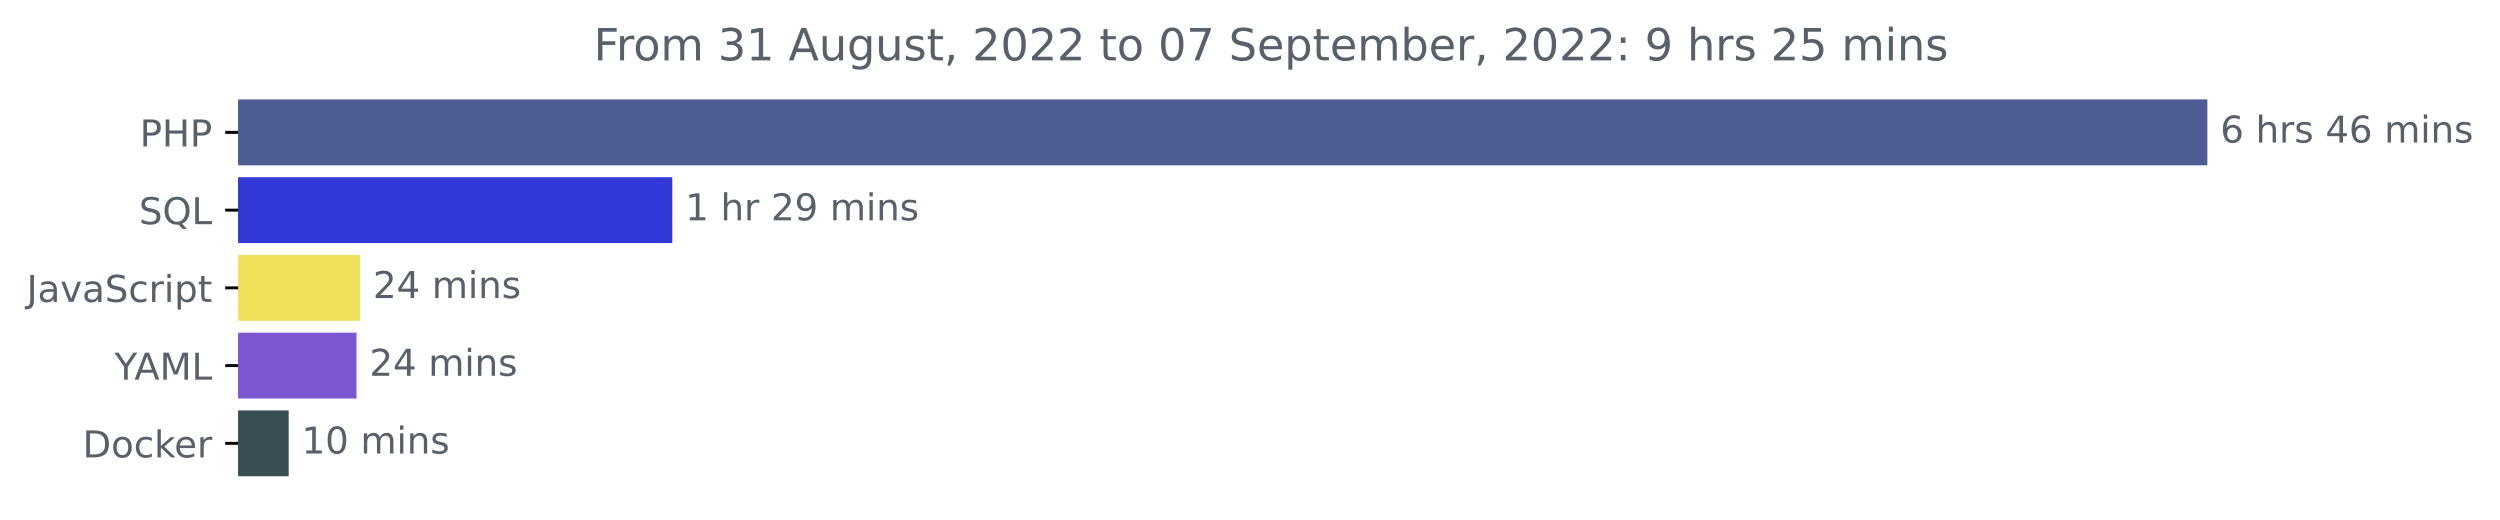
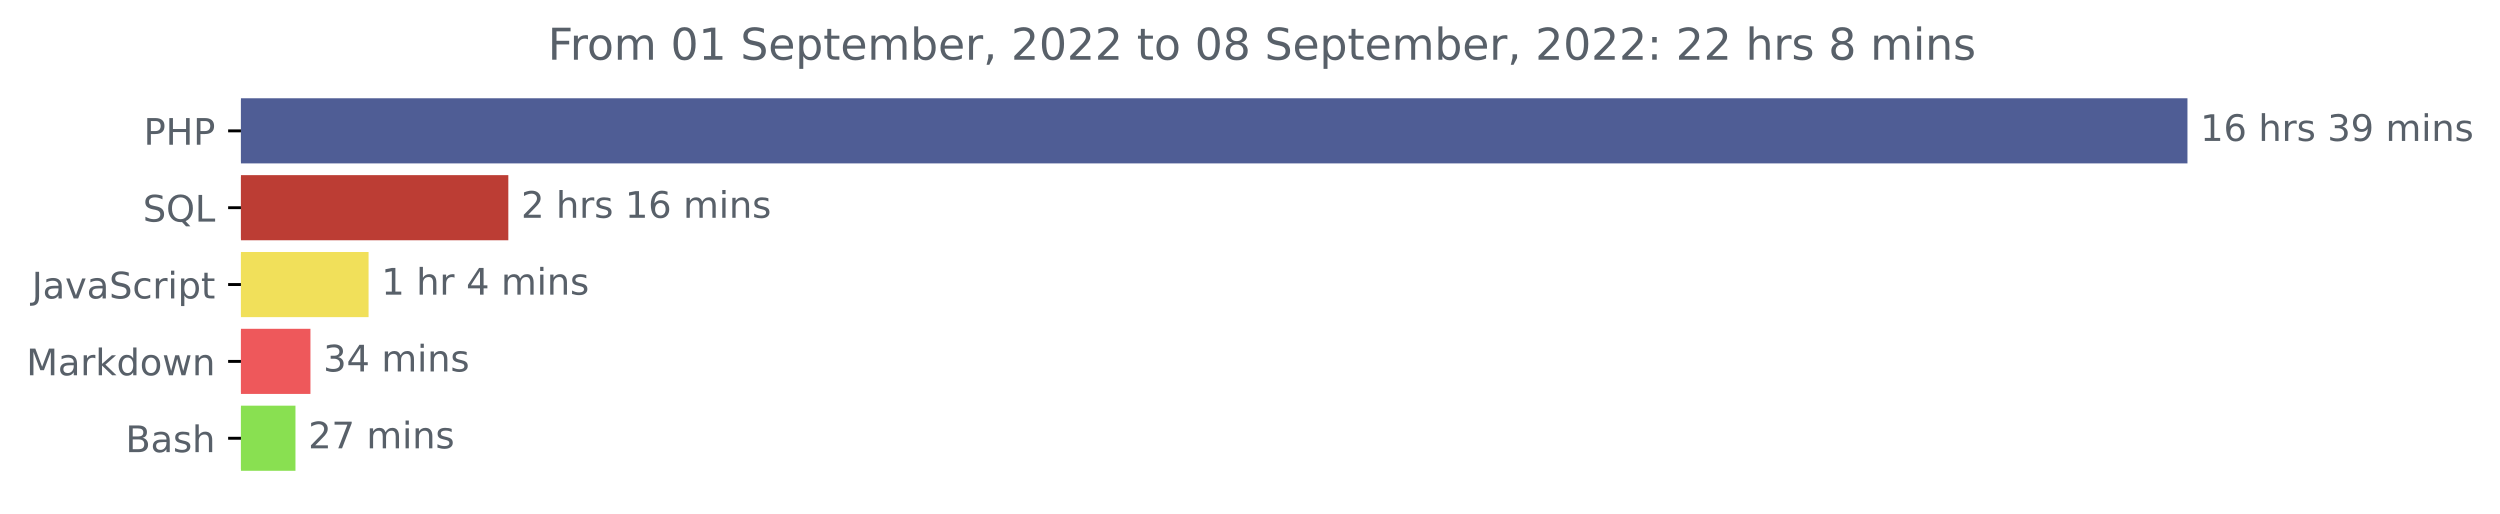
- <svg xmlns="http://www.w3.org/2000/svg" xmlns:xlink="http://www.w3.org/1999/xlink" width="675.304pt" height="140.398pt" viewBox="0 0 675.304 140.398" version="1.1">
+ <svg xmlns="http://www.w3.org/2000/svg" xmlns:xlink="http://www.w3.org/1999/xlink" width="683.177pt" height="140.398pt" viewBox="0 0 683.177 140.398" version="1.1">
  <defs>
    <style type="text/css">*{stroke-linejoin: round; stroke-linecap: butt}</style>
  </defs>
  <g id="figure_1">
    <g id="patch_1">
-       <path d="M -0 140.398  L 675.304 140.398  L 675.304 0  L -0 0  L -0 140.398  z " style="fill: none" />
+       <path d="M 0 140.398  L 683.177 140.398  L 683.177 0  L 0 0  L 0 140.398  z " style="fill: none" />
    </g>
    <g id="axes_1">
      <g id="patch_2">
-         <path d="M 64.33 27.358  L 595.758 27.358  L 595.758 44.158  L 64.33 44.158  z " clip-path="url(#p37e271b3c6)" style="fill: #4f5d95; stroke: #4f5d95; stroke-linejoin: miter" />
+         <path d="M 65.841 27.358  L 597.269 27.358  L 597.269 44.158  L 65.841 44.158  z " clip-path="url(#p0e46be6783)" style="fill: #4f5d95; stroke: #4f5d95; stroke-linejoin: miter" />
      </g>
      <g id="patch_3">
-         <path d="M 64.33 48.358  L 181.104 48.358  L 181.104 65.158  L 64.33 65.158  z " clip-path="url(#p37e271b3c6)" style="fill: #3339d6; stroke: #3339d6; stroke-linejoin: miter" />
+         <path d="M 65.841 48.358  L 138.411 48.358  L 138.411 65.158  L 65.841 65.158  z " clip-path="url(#p0e46be6783)" style="fill: #bc3d34; stroke: #bc3d34; stroke-linejoin: miter" />
      </g>
      <g id="patch_4">
-         <path d="M 64.33 69.358  L 96.755 69.358  L 96.755 86.158  L 64.33 86.158  z " clip-path="url(#p37e271b3c6)" style="fill: #f1e05a; stroke: #f1e05a; stroke-linejoin: miter" />
+         <path d="M 65.841 69.358  L 100.22 69.358  L 100.22 86.158  L 65.841 86.158  z " clip-path="url(#p0e46be6783)" style="fill: #f1e05a; stroke: #f1e05a; stroke-linejoin: miter" />
      </g>
      <g id="patch_5">
-         <path d="M 64.33 90.358  L 95.794 90.358  L 95.794 107.158  L 64.33 107.158  z " clip-path="url(#p37e271b3c6)" style="fill: #7b57d1; stroke: #7b57d1; stroke-linejoin: miter" />
+         <path d="M 65.841 90.358  L 84.336 90.358  L 84.336 107.158  L 65.841 107.158  z " clip-path="url(#p0e46be6783)" style="fill: #ee585b; stroke: #ee585b; stroke-linejoin: miter" />
      </g>
      <g id="patch_6">
-         <path d="M 64.33 111.358  L 77.477 111.358  L 77.477 128.158  L 64.33 128.158  z " clip-path="url(#p37e271b3c6)" style="fill: #384d54; stroke: #384d54; stroke-linejoin: miter" />
+         <path d="M 65.841 111.358  L 80.242 111.358  L 80.242 128.158  L 65.841 128.158  z " clip-path="url(#p0e46be6783)" style="fill: #89e051; stroke: #89e051; stroke-linejoin: miter" />
      </g>
      <g id="matplotlib.axis_1" />
      <g id="matplotlib.axis_2">
        <g id="ytick_1">
          <g id="line2d_1">
            <defs>
-               <path id="me14d3cc938" d="M 0 0  L -3.5 0  " style="stroke: #000000; stroke-width: 0.8" />
+               <path id="md4ab78aa0f" d="M 0 0  L -3.5 0  " style="stroke: #000000; stroke-width: 0.8" />
            </defs>
            <g>
-               <use xlink:href="#me14d3cc938" x="64.33" y="35.758" style="stroke: #000000; stroke-width: 0.8" />
+               <use xlink:href="#md4ab78aa0f" x="65.841" y="35.758" style="stroke: #000000; stroke-width: 0.8" />
            </g>
          </g>
          <g id="text_1">
-             <g style="fill: #586069" transform="translate(37.75 39.55734)scale(0.1 -0.1)">
+             <g style="fill: #586069" transform="translate(39.26094 39.55734)scale(0.1 -0.1)">
              <defs>
                <path id="DejaVuSans-50" d="M 1259 4147  L 1259 2394  L 2053 2394  Q 2494 2394 2734 2622  Q 2975 2850 2975 3272  Q 2975 3691 2734 3919  Q 2494 4147 2053 4147  L 1259 4147  z M 628 4666  L 2053 4666  Q 2838 4666 3239 4311  Q 3641 3956 3641 3272  Q 3641 2581 3239 2228  Q 2838 1875 2053 1875  L 1259 1875  L 1259 0  L 628 0  L 628 4666  z " transform="scale(0.015625)" />
                <path id="DejaVuSans-48" d="M 628 4666  L 1259 4666  L 1259 2753  L 3553 2753  L 3553 4666  L 4184 4666  L 4184 0  L 3553 0  L 3553 2222  L 1259 2222  L 1259 0  L 628 0  L 628 4666  z " transform="scale(0.015625)" />
              </defs>
              <use xlink:href="#DejaVuSans-50" />
              <use xlink:href="#DejaVuSans-48" x="60.303" />
              <use xlink:href="#DejaVuSans-50" x="135.498" />
            </g>
          </g>
        </g>
        <g id="ytick_2">
          <g id="line2d_2">
            <g>
-               <use xlink:href="#me14d3cc938" x="64.33" y="56.758" style="stroke: #000000; stroke-width: 0.8" />
+               <use xlink:href="#md4ab78aa0f" x="65.841" y="56.758" style="stroke: #000000; stroke-width: 0.8" />
            </g>
          </g>
          <g id="text_2">
-             <g style="fill: #586069" transform="translate(37.5375 60.55734)scale(0.1 -0.1)">
+             <g style="fill: #586069" transform="translate(39.04844 60.55734)scale(0.1 -0.1)">
              <defs>
                <path id="DejaVuSans-53" d="M 3425 4513  L 3425 3897  Q 3066 4069 2747 4153  Q 2428 4238 2131 4238  Q 1616 4238 1336 4038  Q 1056 3838 1056 3469  Q 1056 3159 1242 3001  Q 1428 2844 1947 2747  L 2328 2669  Q 3034 2534 3370 2195  Q 3706 1856 3706 1288  Q 3706 609 3251 259  Q 2797 -91 1919 -91  Q 1588 -91 1214 -16  Q 841 59 441 206  L 441 856  Q 825 641 1194 531  Q 1563 422 1919 422  Q 2459 422 2753 634  Q 3047 847 3047 1241  Q 3047 1584 2836 1778  Q 2625 1972 2144 2069  L 1759 2144  Q 1053 2284 737 2584  Q 422 2884 422 3419  Q 422 4038 858 4394  Q 1294 4750 2059 4750  Q 2388 4750 2728 4690  Q 3069 4631 3425 4513  z " transform="scale(0.015625)" />
                <path id="DejaVuSans-51" d="M 2522 4238  Q 1834 4238 1429 3725  Q 1025 3213 1025 2328  Q 1025 1447 1429 934  Q 1834 422 2522 422  Q 3209 422 3611 934  Q 4013 1447 4013 2328  Q 4013 3213 3611 3725  Q 3209 4238 2522 4238  z M 3406 84  L 4238 -825  L 3475 -825  L 2784 -78  Q 2681 -84 2626 -87  Q 2572 -91 2522 -91  Q 1538 -91 948 567  Q 359 1225 359 2328  Q 359 3434 948 4092  Q 1538 4750 2522 4750  Q 3503 4750 4090 4092  Q 4678 3434 4678 2328  Q 4678 1516 4351 937  Q 4025 359 3406 84  z " transform="scale(0.015625)" />
                <path id="DejaVuSans-4c" d="M 628 4666  L 1259 4666  L 1259 531  L 3531 531  L 3531 0  L 628 0  L 628 4666  z " transform="scale(0.015625)" />
              </defs>
              <use xlink:href="#DejaVuSans-53" />
              <use xlink:href="#DejaVuSans-51" x="63.477" />
              <use xlink:href="#DejaVuSans-4c" x="142.188" />
            </g>
          </g>
        </g>
        <g id="ytick_3">
          <g id="line2d_3">
            <g>
-               <use xlink:href="#me14d3cc938" x="64.33" y="77.758" style="stroke: #000000; stroke-width: 0.8" />
+               <use xlink:href="#md4ab78aa0f" x="65.841" y="77.758" style="stroke: #000000; stroke-width: 0.8" />
            </g>
          </g>
          <g id="text_3">
-             <g style="fill: #586069" transform="translate(7.2 81.55734)scale(0.1 -0.1)">
+             <g style="fill: #586069" transform="translate(8.710938 81.55734)scale(0.1 -0.1)">
              <defs>
                <path id="DejaVuSans-4a" d="M 628 4666  L 1259 4666  L 1259 325  Q 1259 -519 939 -900  Q 619 -1281 -91 -1281  L -331 -1281  L -331 -750  L -134 -750  Q 284 -750 456 -515  Q 628 -281 628 325  L 628 4666  z " transform="scale(0.015625)" />
                <path id="DejaVuSans-61" d="M 2194 1759  Q 1497 1759 1228 1600  Q 959 1441 959 1056  Q 959 750 1161 570  Q 1363 391 1709 391  Q 2188 391 2477 730  Q 2766 1069 2766 1631  L 2766 1759  L 2194 1759  z M 3341 1997  L 3341 0  L 2766 0  L 2766 531  Q 2569 213 2275 61  Q 1981 -91 1556 -91  Q 1019 -91 701 211  Q 384 513 384 1019  Q 384 1609 779 1909  Q 1175 2209 1959 2209  L 2766 2209  L 2766 2266  Q 2766 2663 2505 2880  Q 2244 3097 1772 3097  Q 1472 3097 1187 3025  Q 903 2953 641 2809  L 641 3341  Q 956 3463 1253 3523  Q 1550 3584 1831 3584  Q 2591 3584 2966 3190  Q 3341 2797 3341 1997  z " transform="scale(0.015625)" />
                <path id="DejaVuSans-76" d="M 191 3500  L 800 3500  L 1894 563  L 2988 3500  L 3597 3500  L 2284 0  L 1503 0  L 191 3500  z " transform="scale(0.015625)" />
                <path id="DejaVuSans-63" d="M 3122 3366  L 3122 2828  Q 2878 2963 2633 3030  Q 2388 3097 2138 3097  Q 1578 3097 1268 2742  Q 959 2388 959 1747  Q 959 1106 1268 751  Q 1578 397 2138 397  Q 2388 397 2633 464  Q 2878 531 3122 666  L 3122 134  Q 2881 22 2623 -34  Q 2366 -91 2075 -91  Q 1284 -91 818 406  Q 353 903 353 1747  Q 353 2603 823 3093  Q 1294 3584 2113 3584  Q 2378 3584 2631 3529  Q 2884 3475 3122 3366  z " transform="scale(0.015625)" />
                <path id="DejaVuSans-72" d="M 2631 2963  Q 2534 3019 2420 3045  Q 2306 3072 2169 3072  Q 1681 3072 1420 2755  Q 1159 2438 1159 1844  L 1159 0  L 581 0  L 581 3500  L 1159 3500  L 1159 2956  Q 1341 3275 1631 3429  Q 1922 3584 2338 3584  Q 2397 3584 2469 3576  Q 2541 3569 2628 3553  L 2631 2963  z " transform="scale(0.015625)" />
                <path id="DejaVuSans-69" d="M 603 3500  L 1178 3500  L 1178 0  L 603 0  L 603 3500  z M 603 4863  L 1178 4863  L 1178 4134  L 603 4134  L 603 4863  z " transform="scale(0.015625)" />
                <path id="DejaVuSans-70" d="M 1159 525  L 1159 -1331  L 581 -1331  L 581 3500  L 1159 3500  L 1159 2969  Q 1341 3281 1617 3432  Q 1894 3584 2278 3584  Q 2916 3584 3314 3078  Q 3713 2572 3713 1747  Q 3713 922 3314 415  Q 2916 -91 2278 -91  Q 1894 -91 1617 61  Q 1341 213 1159 525  z M 3116 1747  Q 3116 2381 2855 2742  Q 2594 3103 2138 3103  Q 1681 3103 1420 2742  Q 1159 2381 1159 1747  Q 1159 1113 1420 752  Q 1681 391 2138 391  Q 2594 391 2855 752  Q 3116 1113 3116 1747  z " transform="scale(0.015625)" />
                <path id="DejaVuSans-74" d="M 1172 4494  L 1172 3500  L 2356 3500  L 2356 3053  L 1172 3053  L 1172 1153  Q 1172 725 1289 603  Q 1406 481 1766 481  L 2356 481  L 2356 0  L 1766 0  Q 1100 0 847 248  Q 594 497 594 1153  L 594 3053  L 172 3053  L 172 3500  L 594 3500  L 594 4494  L 1172 4494  z " transform="scale(0.015625)" />
              </defs>
              <use xlink:href="#DejaVuSans-4a" />
              <use xlink:href="#DejaVuSans-61" x="29.492" />
              <use xlink:href="#DejaVuSans-76" x="90.771" />
              <use xlink:href="#DejaVuSans-61" x="149.951" />
              <use xlink:href="#DejaVuSans-53" x="211.23" />
              <use xlink:href="#DejaVuSans-63" x="274.707" />
              <use xlink:href="#DejaVuSans-72" x="329.688" />
              <use xlink:href="#DejaVuSans-69" x="370.801" />
              <use xlink:href="#DejaVuSans-70" x="398.584" />
              <use xlink:href="#DejaVuSans-74" x="462.061" />
            </g>
          </g>
        </g>
        <g id="ytick_4">
          <g id="line2d_4">
            <g>
-               <use xlink:href="#me14d3cc938" x="64.33" y="98.758" style="stroke: #000000; stroke-width: 0.8" />
+               <use xlink:href="#md4ab78aa0f" x="65.841" y="98.758" style="stroke: #000000; stroke-width: 0.8" />
            </g>
          </g>
          <g id="text_4">
-             <g style="fill: #586069" transform="translate(30.95625 102.5573)scale(0.1 -0.1)">
-               <defs>
-                 <path id="DejaVuSans-59" d="M -13 4666  L 666 4666  L 1959 2747  L 3244 4666  L 3922 4666  L 2272 2222  L 2272 0  L 1638 0  L 1638 2222  L -13 4666  z " transform="scale(0.015625)" />
-                 <path id="DejaVuSans-41" d="M 2188 4044  L 1331 1722  L 3047 1722  L 2188 4044  z M 1831 4666  L 2547 4666  L 4325 0  L 3669 0  L 3244 1197  L 1141 1197  L 716 0  L 50 0  L 1831 4666  z " transform="scale(0.015625)" />
+             <g style="fill: #586069" transform="translate(7.2 102.5573)scale(0.1 -0.1)">
+               <defs>
                <path id="DejaVuSans-4d" d="M 628 4666  L 1569 4666  L 2759 1491  L 3956 4666  L 4897 4666  L 4897 0  L 4281 0  L 4281 4097  L 3078 897  L 2444 897  L 1241 4097  L 1241 0  L 628 0  L 628 4666  z " transform="scale(0.015625)" />
-               </defs>
-               <use xlink:href="#DejaVuSans-59" />
-               <use xlink:href="#DejaVuSans-41" x="53.334" />
-               <use xlink:href="#DejaVuSans-4d" x="121.742" />
-               <use xlink:href="#DejaVuSans-4c" x="208.021" />
+                 <path id="DejaVuSans-6b" d="M 581 4863  L 1159 4863  L 1159 1991  L 2875 3500  L 3609 3500  L 1753 1863  L 3688 0  L 2938 0  L 1159 1709  L 1159 0  L 581 0  L 581 4863  z " transform="scale(0.015625)" />
+                 <path id="DejaVuSans-64" d="M 2906 2969  L 2906 4863  L 3481 4863  L 3481 0  L 2906 0  L 2906 525  Q 2725 213 2448 61  Q 2172 -91 1784 -91  Q 1150 -91 751 415  Q 353 922 353 1747  Q 353 2572 751 3078  Q 1150 3584 1784 3584  Q 2172 3584 2448 3432  Q 2725 3281 2906 2969  z M 947 1747  Q 947 1113 1208 752  Q 1469 391 1925 391  Q 2381 391 2643 752  Q 2906 1113 2906 1747  Q 2906 2381 2643 2742  Q 2381 3103 1925 3103  Q 1469 3103 1208 2742  Q 947 2381 947 1747  z " transform="scale(0.015625)" />
+                 <path id="DejaVuSans-6f" d="M 1959 3097  Q 1497 3097 1228 2736  Q 959 2375 959 1747  Q 959 1119 1226 758  Q 1494 397 1959 397  Q 2419 397 2687 759  Q 2956 1122 2956 1747  Q 2956 2369 2687 2733  Q 2419 3097 1959 3097  z M 1959 3584  Q 2709 3584 3137 3096  Q 3566 2609 3566 1747  Q 3566 888 3137 398  Q 2709 -91 1959 -91  Q 1206 -91 779 398  Q 353 888 353 1747  Q 353 2609 779 3096  Q 1206 3584 1959 3584  z " transform="scale(0.015625)" />
+                 <path id="DejaVuSans-77" d="M 269 3500  L 844 3500  L 1563 769  L 2278 3500  L 2956 3500  L 3675 769  L 4391 3500  L 4966 3500  L 4050 0  L 3372 0  L 2619 2869  L 1863 0  L 1184 0  L 269 3500  z " transform="scale(0.015625)" />
+                 <path id="DejaVuSans-6e" d="M 3513 2113  L 3513 0  L 2938 0  L 2938 2094  Q 2938 2591 2744 2837  Q 2550 3084 2163 3084  Q 1697 3084 1428 2787  Q 1159 2491 1159 1978  L 1159 0  L 581 0  L 581 3500  L 1159 3500  L 1159 2956  Q 1366 3272 1645 3428  Q 1925 3584 2291 3584  Q 2894 3584 3203 3211  Q 3513 2838 3513 2113  z " transform="scale(0.015625)" />
+               </defs>
+               <use xlink:href="#DejaVuSans-4d" />
+               <use xlink:href="#DejaVuSans-61" x="86.279" />
+               <use xlink:href="#DejaVuSans-72" x="147.559" />
+               <use xlink:href="#DejaVuSans-6b" x="188.672" />
+               <use xlink:href="#DejaVuSans-64" x="246.582" />
+               <use xlink:href="#DejaVuSans-6f" x="310.059" />
+               <use xlink:href="#DejaVuSans-77" x="371.24" />
+               <use xlink:href="#DejaVuSans-6e" x="453.027" />
            </g>
          </g>
        </g>
        <g id="ytick_5">
          <g id="line2d_5">
            <g>
-               <use xlink:href="#me14d3cc938" x="64.33" y="119.758" style="stroke: #000000; stroke-width: 0.8" />
+               <use xlink:href="#md4ab78aa0f" x="65.841" y="119.758" style="stroke: #000000; stroke-width: 0.8" />
            </g>
          </g>
          <g id="text_5">
-             <g style="fill: #586069" transform="translate(22.32031 123.5573)scale(0.1 -0.1)">
-               <defs>
-                 <path id="DejaVuSans-44" d="M 1259 4147  L 1259 519  L 2022 519  Q 2988 519 3436 956  Q 3884 1394 3884 2338  Q 3884 3275 3436 3711  Q 2988 4147 2022 4147  L 1259 4147  z M 628 4666  L 1925 4666  Q 3281 4666 3915 4102  Q 4550 3538 4550 2338  Q 4550 1131 3912 565  Q 3275 0 1925 0  L 628 0  L 628 4666  z " transform="scale(0.015625)" />
-                 <path id="DejaVuSans-6f" d="M 1959 3097  Q 1497 3097 1228 2736  Q 959 2375 959 1747  Q 959 1119 1226 758  Q 1494 397 1959 397  Q 2419 397 2687 759  Q 2956 1122 2956 1747  Q 2956 2369 2687 2733  Q 2419 3097 1959 3097  z M 1959 3584  Q 2709 3584 3137 3096  Q 3566 2609 3566 1747  Q 3566 888 3137 398  Q 2709 -91 1959 -91  Q 1206 -91 779 398  Q 353 888 353 1747  Q 353 2609 779 3096  Q 1206 3584 1959 3584  z " transform="scale(0.015625)" />
-                 <path id="DejaVuSans-6b" d="M 581 4863  L 1159 4863  L 1159 1991  L 2875 3500  L 3609 3500  L 1753 1863  L 3688 0  L 2938 0  L 1159 1709  L 1159 0  L 581 0  L 581 4863  z " transform="scale(0.015625)" />
-                 <path id="DejaVuSans-65" d="M 3597 1894  L 3597 1613  L 953 1613  Q 991 1019 1311 708  Q 1631 397 2203 397  Q 2534 397 2845 478  Q 3156 559 3463 722  L 3463 178  Q 3153 47 2828 -22  Q 2503 -91 2169 -91  Q 1331 -91 842 396  Q 353 884 353 1716  Q 353 2575 817 3079  Q 1281 3584 2069 3584  Q 2775 3584 3186 3129  Q 3597 2675 3597 1894  z M 3022 2063  Q 3016 2534 2758 2815  Q 2500 3097 2075 3097  Q 1594 3097 1305 2825  Q 1016 2553 972 2059  L 3022 2063  z " transform="scale(0.015625)" />
-               </defs>
-               <use xlink:href="#DejaVuSans-44" />
-               <use xlink:href="#DejaVuSans-6f" x="77.002" />
-               <use xlink:href="#DejaVuSans-63" x="138.184" />
-               <use xlink:href="#DejaVuSans-6b" x="193.164" />
-               <use xlink:href="#DejaVuSans-65" x="247.449" />
-               <use xlink:href="#DejaVuSans-72" x="308.973" />
+             <g style="fill: #586069" transform="translate(34.30469 123.5573)scale(0.1 -0.1)">
+               <defs>
+                 <path id="DejaVuSans-42" d="M 1259 2228  L 1259 519  L 2272 519  Q 2781 519 3026 730  Q 3272 941 3272 1375  Q 3272 1813 3026 2020  Q 2781 2228 2272 2228  L 1259 2228  z M 1259 4147  L 1259 2741  L 2194 2741  Q 2656 2741 2882 2914  Q 3109 3088 3109 3444  Q 3109 3797 2882 3972  Q 2656 4147 2194 4147  L 1259 4147  z M 628 4666  L 2241 4666  Q 2963 4666 3353 4366  Q 3744 4066 3744 3513  Q 3744 3084 3544 2831  Q 3344 2578 2956 2516  Q 3422 2416 3680 2098  Q 3938 1781 3938 1306  Q 3938 681 3513 340  Q 3088 0 2303 0  L 628 0  L 628 4666  z " transform="scale(0.015625)" />
+                 <path id="DejaVuSans-73" d="M 2834 3397  L 2834 2853  Q 2591 2978 2328 3040  Q 2066 3103 1784 3103  Q 1356 3103 1142 2972  Q 928 2841 928 2578  Q 928 2378 1081 2264  Q 1234 2150 1697 2047  L 1894 2003  Q 2506 1872 2764 1633  Q 3022 1394 3022 966  Q 3022 478 2636 193  Q 2250 -91 1575 -91  Q 1294 -91 989 -36  Q 684 19 347 128  L 347 722  Q 666 556 975 473  Q 1284 391 1588 391  Q 1994 391 2212 530  Q 2431 669 2431 922  Q 2431 1156 2273 1281  Q 2116 1406 1581 1522  L 1381 1569  Q 847 1681 609 1914  Q 372 2147 372 2553  Q 372 3047 722 3315  Q 1072 3584 1716 3584  Q 2034 3584 2315 3537  Q 2597 3491 2834 3397  z " transform="scale(0.015625)" />
+                 <path id="DejaVuSans-68" d="M 3513 2113  L 3513 0  L 2938 0  L 2938 2094  Q 2938 2591 2744 2837  Q 2550 3084 2163 3084  Q 1697 3084 1428 2787  Q 1159 2491 1159 1978  L 1159 0  L 581 0  L 581 4863  L 1159 4863  L 1159 2956  Q 1366 3272 1645 3428  Q 1925 3584 2291 3584  Q 2894 3584 3203 3211  Q 3513 2838 3513 2113  z " transform="scale(0.015625)" />
+               </defs>
+               <use xlink:href="#DejaVuSans-42" />
+               <use xlink:href="#DejaVuSans-61" x="68.604" />
+               <use xlink:href="#DejaVuSans-73" x="129.883" />
+               <use xlink:href="#DejaVuSans-68" x="181.982" />
            </g>
          </g>
        </g>
      </g>
      <g id="text_6">
-         <g style="fill: #586069" transform="translate(599.7583 38.5175)scale(0.1 -0.1)">
-           <defs>
+         <g style="fill: #586069" transform="translate(601.2692 38.5175)scale(0.1 -0.1)">
+           <defs>
+             <path id="DejaVuSans-31" d="M 794 531  L 1825 531  L 1825 4091  L 703 3866  L 703 4441  L 1819 4666  L 2450 4666  L 2450 531  L 3481 531  L 3481 0  L 794 0  L 794 531  z " transform="scale(0.015625)" />
            <path id="DejaVuSans-36" d="M 2113 2584  Q 1688 2584 1439 2293  Q 1191 2003 1191 1497  Q 1191 994 1439 701  Q 1688 409 2113 409  Q 2538 409 2786 701  Q 3034 994 3034 1497  Q 3034 2003 2786 2293  Q 2538 2584 2113 2584  z M 3366 4563  L 3366 3988  Q 3128 4100 2886 4159  Q 2644 4219 2406 4219  Q 1781 4219 1451 3797  Q 1122 3375 1075 2522  Q 1259 2794 1537 2939  Q 1816 3084 2150 3084  Q 2853 3084 3261 2657  Q 3669 2231 3669 1497  Q 3669 778 3244 343  Q 2819 -91 2113 -91  Q 1303 -91 875 529  Q 447 1150 447 2328  Q 447 3434 972 4092  Q 1497 4750 2381 4750  Q 2619 4750 2861 4703  Q 3103 4656 3366 4563  z " transform="scale(0.015625)" />
            <path id="DejaVuSans-20" transform="scale(0.015625)" />
-             <path id="DejaVuSans-68" d="M 3513 2113  L 3513 0  L 2938 0  L 2938 2094  Q 2938 2591 2744 2837  Q 2550 3084 2163 3084  Q 1697 3084 1428 2787  Q 1159 2491 1159 1978  L 1159 0  L 581 0  L 581 4863  L 1159 4863  L 1159 2956  Q 1366 3272 1645 3428  Q 1925 3584 2291 3584  Q 2894 3584 3203 3211  Q 3513 2838 3513 2113  z " transform="scale(0.015625)" />
-             <path id="DejaVuSans-73" d="M 2834 3397  L 2834 2853  Q 2591 2978 2328 3040  Q 2066 3103 1784 3103  Q 1356 3103 1142 2972  Q 928 2841 928 2578  Q 928 2378 1081 2264  Q 1234 2150 1697 2047  L 1894 2003  Q 2506 1872 2764 1633  Q 3022 1394 3022 966  Q 3022 478 2636 193  Q 2250 -91 1575 -91  Q 1294 -91 989 -36  Q 684 19 347 128  L 347 722  Q 666 556 975 473  Q 1284 391 1588 391  Q 1994 391 2212 530  Q 2431 669 2431 922  Q 2431 1156 2273 1281  Q 2116 1406 1581 1522  L 1381 1569  Q 847 1681 609 1914  Q 372 2147 372 2553  Q 372 3047 722 3315  Q 1072 3584 1716 3584  Q 2034 3584 2315 3537  Q 2597 3491 2834 3397  z " transform="scale(0.015625)" />
-             <path id="DejaVuSans-34" d="M 2419 4116  L 825 1625  L 2419 1625  L 2419 4116  z M 2253 4666  L 3047 4666  L 3047 1625  L 3713 1625  L 3713 1100  L 3047 1100  L 3047 0  L 2419 0  L 2419 1100  L 313 1100  L 313 1709  L 2253 4666  z " transform="scale(0.015625)" />
+             <path id="DejaVuSans-33" d="M 2597 2516  Q 3050 2419 3304 2112  Q 3559 1806 3559 1356  Q 3559 666 3084 287  Q 2609 -91 1734 -91  Q 1441 -91 1130 -33  Q 819 25 488 141  L 488 750  Q 750 597 1062 519  Q 1375 441 1716 441  Q 2309 441 2620 675  Q 2931 909 2931 1356  Q 2931 1769 2642 2001  Q 2353 2234 1838 2234  L 1294 2234  L 1294 2753  L 1863 2753  Q 2328 2753 2575 2939  Q 2822 3125 2822 3475  Q 2822 3834 2567 4026  Q 2313 4219 1838 4219  Q 1578 4219 1281 4162  Q 984 4106 628 3988  L 628 4550  Q 988 4650 1302 4700  Q 1616 4750 1894 4750  Q 2613 4750 3031 4423  Q 3450 4097 3450 3541  Q 3450 3153 3228 2886  Q 3006 2619 2597 2516  z " transform="scale(0.015625)" />
+             <path id="DejaVuSans-39" d="M 703 97  L 703 672  Q 941 559 1184 500  Q 1428 441 1663 441  Q 2288 441 2617 861  Q 2947 1281 2994 2138  Q 2813 1869 2534 1725  Q 2256 1581 1919 1581  Q 1219 1581 811 2004  Q 403 2428 403 3163  Q 403 3881 828 4315  Q 1253 4750 1959 4750  Q 2769 4750 3195 4129  Q 3622 3509 3622 2328  Q 3622 1225 3098 567  Q 2575 -91 1691 -91  Q 1453 -91 1209 -44  Q 966 3 703 97  z M 1959 2075  Q 2384 2075 2632 2365  Q 2881 2656 2881 3163  Q 2881 3666 2632 3958  Q 2384 4250 1959 4250  Q 1534 4250 1286 3958  Q 1038 3666 1038 3163  Q 1038 2656 1286 2365  Q 1534 2075 1959 2075  z " transform="scale(0.015625)" />
            <path id="DejaVuSans-6d" d="M 3328 2828  Q 3544 3216 3844 3400  Q 4144 3584 4550 3584  Q 5097 3584 5394 3201  Q 5691 2819 5691 2113  L 5691 0  L 5113 0  L 5113 2094  Q 5113 2597 4934 2840  Q 4756 3084 4391 3084  Q 3944 3084 3684 2787  Q 3425 2491 3425 1978  L 3425 0  L 2847 0  L 2847 2094  Q 2847 2600 2669 2842  Q 2491 3084 2119 3084  Q 1678 3084 1418 2786  Q 1159 2488 1159 1978  L 1159 0  L 581 0  L 581 3500  L 1159 3500  L 1159 2956  Q 1356 3278 1631 3431  Q 1906 3584 2284 3584  Q 2666 3584 2933 3390  Q 3200 3197 3328 2828  z " transform="scale(0.015625)" />
-             <path id="DejaVuSans-6e" d="M 3513 2113  L 3513 0  L 2938 0  L 2938 2094  Q 2938 2591 2744 2837  Q 2550 3084 2163 3084  Q 1697 3084 1428 2787  Q 1159 2491 1159 1978  L 1159 0  L 581 0  L 581 3500  L 1159 3500  L 1159 2956  Q 1366 3272 1645 3428  Q 1925 3584 2291 3584  Q 2894 3584 3203 3211  Q 3513 2838 3513 2113  z " transform="scale(0.015625)" />
-           </defs>
-           <use xlink:href="#DejaVuSans-36" />
+           </defs>
+           <use xlink:href="#DejaVuSans-31" />
+           <use xlink:href="#DejaVuSans-36" x="63.623" />
+           <use xlink:href="#DejaVuSans-20" x="127.246" />
+           <use xlink:href="#DejaVuSans-68" x="159.033" />
+           <use xlink:href="#DejaVuSans-72" x="222.412" />
+           <use xlink:href="#DejaVuSans-73" x="263.525" />
+           <use xlink:href="#DejaVuSans-20" x="315.625" />
+           <use xlink:href="#DejaVuSans-33" x="347.412" />
+           <use xlink:href="#DejaVuSans-39" x="411.035" />
+           <use xlink:href="#DejaVuSans-20" x="474.658" />
+           <use xlink:href="#DejaVuSans-6d" x="506.445" />
+           <use xlink:href="#DejaVuSans-69" x="603.857" />
+           <use xlink:href="#DejaVuSans-6e" x="631.641" />
+           <use xlink:href="#DejaVuSans-73" x="695.02" />
+         </g>
+       </g>
+       <g id="text_7">
+         <g style="fill: #586069" transform="translate(142.4108 59.5175)scale(0.1 -0.1)">
+           <defs>
+             <path id="DejaVuSans-32" d="M 1228 531  L 3431 531  L 3431 0  L 469 0  L 469 531  Q 828 903 1448 1529  Q 2069 2156 2228 2338  Q 2531 2678 2651 2914  Q 2772 3150 2772 3378  Q 2772 3750 2511 3984  Q 2250 4219 1831 4219  Q 1534 4219 1204 4116  Q 875 4013 500 3803  L 500 4441  Q 881 4594 1212 4672  Q 1544 4750 1819 4750  Q 2544 4750 2975 4387  Q 3406 4025 3406 3419  Q 3406 3131 3298 2873  Q 3191 2616 2906 2266  Q 2828 2175 2409 1742  Q 1991 1309 1228 531  z " transform="scale(0.015625)" />
+           </defs>
+           <use xlink:href="#DejaVuSans-32" />
          <use xlink:href="#DejaVuSans-20" x="63.623" />
          <use xlink:href="#DejaVuSans-68" x="95.41" />
          <use xlink:href="#DejaVuSans-72" x="158.789" />
          <use xlink:href="#DejaVuSans-73" x="199.902" />
          <use xlink:href="#DejaVuSans-20" x="252.002" />
-           <use xlink:href="#DejaVuSans-34" x="283.789" />
+           <use xlink:href="#DejaVuSans-31" x="283.789" />
          <use xlink:href="#DejaVuSans-36" x="347.412" />
          <use xlink:href="#DejaVuSans-20" x="411.035" />
          <use xlink:href="#DejaVuSans-6d" x="442.822" />
          <use xlink:href="#DejaVuSans-69" x="540.234" />
          <use xlink:href="#DejaVuSans-6e" x="568.018" />
          <use xlink:href="#DejaVuSans-73" x="631.396" />
        </g>
      </g>
-       <g id="text_7">
-         <g style="fill: #586069" transform="translate(185.1036 59.5175)scale(0.1 -0.1)">
-           <defs>
-             <path id="DejaVuSans-31" d="M 794 531  L 1825 531  L 1825 4091  L 703 3866  L 703 4441  L 1819 4666  L 2450 4666  L 2450 531  L 3481 531  L 3481 0  L 794 0  L 794 531  z " transform="scale(0.015625)" />
-             <path id="DejaVuSans-32" d="M 1228 531  L 3431 531  L 3431 0  L 469 0  L 469 531  Q 828 903 1448 1529  Q 2069 2156 2228 2338  Q 2531 2678 2651 2914  Q 2772 3150 2772 3378  Q 2772 3750 2511 3984  Q 2250 4219 1831 4219  Q 1534 4219 1204 4116  Q 875 4013 500 3803  L 500 4441  Q 881 4594 1212 4672  Q 1544 4750 1819 4750  Q 2544 4750 2975 4387  Q 3406 4025 3406 3419  Q 3406 3131 3298 2873  Q 3191 2616 2906 2266  Q 2828 2175 2409 1742  Q 1991 1309 1228 531  z " transform="scale(0.015625)" />
-             <path id="DejaVuSans-39" d="M 703 97  L 703 672  Q 941 559 1184 500  Q 1428 441 1663 441  Q 2288 441 2617 861  Q 2947 1281 2994 2138  Q 2813 1869 2534 1725  Q 2256 1581 1919 1581  Q 1219 1581 811 2004  Q 403 2428 403 3163  Q 403 3881 828 4315  Q 1253 4750 1959 4750  Q 2769 4750 3195 4129  Q 3622 3509 3622 2328  Q 3622 1225 3098 567  Q 2575 -91 1691 -91  Q 1453 -91 1209 -44  Q 966 3 703 97  z M 1959 2075  Q 2384 2075 2632 2365  Q 2881 2656 2881 3163  Q 2881 3666 2632 3958  Q 2384 4250 1959 4250  Q 1534 4250 1286 3958  Q 1038 3666 1038 3163  Q 1038 2656 1286 2365  Q 1534 2075 1959 2075  z " transform="scale(0.015625)" />
+       <g id="text_8">
+         <g style="fill: #586069" transform="translate(104.2197 80.5175)scale(0.1 -0.1)">
+           <defs>
+             <path id="DejaVuSans-34" d="M 2419 4116  L 825 1625  L 2419 1625  L 2419 4116  z M 2253 4666  L 3047 4666  L 3047 1625  L 3713 1625  L 3713 1100  L 3047 1100  L 3047 0  L 2419 0  L 2419 1100  L 313 1100  L 313 1709  L 2253 4666  z " transform="scale(0.015625)" />
          </defs>
          <use xlink:href="#DejaVuSans-31" />
          <use xlink:href="#DejaVuSans-20" x="63.623" />
          <use xlink:href="#DejaVuSans-68" x="95.41" />
          <use xlink:href="#DejaVuSans-72" x="158.789" />
          <use xlink:href="#DejaVuSans-20" x="199.902" />
-           <use xlink:href="#DejaVuSans-32" x="231.689" />
-           <use xlink:href="#DejaVuSans-39" x="295.312" />
-           <use xlink:href="#DejaVuSans-20" x="358.936" />
-           <use xlink:href="#DejaVuSans-6d" x="390.723" />
-           <use xlink:href="#DejaVuSans-69" x="488.135" />
-           <use xlink:href="#DejaVuSans-6e" x="515.918" />
-           <use xlink:href="#DejaVuSans-73" x="579.297" />
-         </g>
-       </g>
-       <g id="text_8">
-         <g style="fill: #586069" transform="translate(100.7546 80.5175)scale(0.1 -0.1)">
-           <use xlink:href="#DejaVuSans-32" />
+           <use xlink:href="#DejaVuSans-34" x="231.689" />
+           <use xlink:href="#DejaVuSans-20" x="295.312" />
+           <use xlink:href="#DejaVuSans-6d" x="327.1" />
+           <use xlink:href="#DejaVuSans-69" x="424.512" />
+           <use xlink:href="#DejaVuSans-6e" x="452.295" />
+           <use xlink:href="#DejaVuSans-73" x="515.674" />
+         </g>
+       </g>
+       <g id="text_9">
+         <g style="fill: #586069" transform="translate(88.33615 101.5175)scale(0.1 -0.1)">
+           <use xlink:href="#DejaVuSans-33" />
          <use xlink:href="#DejaVuSans-34" x="63.623" />
          <use xlink:href="#DejaVuSans-20" x="127.246" />
          <use xlink:href="#DejaVuSans-6d" x="159.033" />
          <use xlink:href="#DejaVuSans-69" x="256.445" />
          <use xlink:href="#DejaVuSans-6e" x="284.229" />
          <use xlink:href="#DejaVuSans-73" x="347.607" />
        </g>
      </g>
-       <g id="text_9">
-         <g style="fill: #586069" transform="translate(99.79439 101.5175)scale(0.1 -0.1)">
+       <g id="text_10">
+         <g style="fill: #586069" transform="translate(84.24172 122.5175)scale(0.1 -0.1)">
+           <defs>
+             <path id="DejaVuSans-37" d="M 525 4666  L 3525 4666  L 3525 4397  L 1831 0  L 1172 0  L 2766 4134  L 525 4134  L 525 4666  z " transform="scale(0.015625)" />
+           </defs>
          <use xlink:href="#DejaVuSans-32" />
-           <use xlink:href="#DejaVuSans-34" x="63.623" />
+           <use xlink:href="#DejaVuSans-37" x="63.623" />
          <use xlink:href="#DejaVuSans-20" x="127.246" />
          <use xlink:href="#DejaVuSans-6d" x="159.033" />
          <use xlink:href="#DejaVuSans-69" x="256.445" />
          <use xlink:href="#DejaVuSans-6e" x="284.229" />
          <use xlink:href="#DejaVuSans-73" x="347.607" />
        </g>
      </g>
-       <g id="text_10">
-         <g style="fill: #586069" transform="translate(81.47691 122.5175)scale(0.1 -0.1)">
-           <defs>
+       <g id="text_11">
+         <g style="fill: #586069" transform="translate(149.715 16.31812)scale(0.12 -0.12)">
+           <defs>
+             <path id="DejaVuSans-46" d="M 628 4666  L 3309 4666  L 3309 4134  L 1259 4134  L 1259 2759  L 3109 2759  L 3109 2228  L 1259 2228  L 1259 0  L 628 0  L 628 4666  z " transform="scale(0.015625)" />
            <path id="DejaVuSans-30" d="M 2034 4250  Q 1547 4250 1301 3770  Q 1056 3291 1056 2328  Q 1056 1369 1301 889  Q 1547 409 2034 409  Q 2525 409 2770 889  Q 3016 1369 3016 2328  Q 3016 3291 2770 3770  Q 2525 4250 2034 4250  z M 2034 4750  Q 2819 4750 3233 4129  Q 3647 3509 3647 2328  Q 3647 1150 3233 529  Q 2819 -91 2034 -91  Q 1250 -91 836 529  Q 422 1150 422 2328  Q 422 3509 836 4129  Q 1250 4750 2034 4750  z " transform="scale(0.015625)" />
-           </defs>
-           <use xlink:href="#DejaVuSans-31" />
-           <use xlink:href="#DejaVuSans-30" x="63.623" />
-           <use xlink:href="#DejaVuSans-20" x="127.246" />
-           <use xlink:href="#DejaVuSans-6d" x="159.033" />
-           <use xlink:href="#DejaVuSans-69" x="256.445" />
-           <use xlink:href="#DejaVuSans-6e" x="284.229" />
-           <use xlink:href="#DejaVuSans-73" x="347.607" />
-         </g>
-       </g>
-       <g id="text_11">
-         <g style="fill: #586069" transform="translate(160.3738 16.31812)scale(0.12 -0.12)">
-           <defs>
-             <path id="DejaVuSans-46" d="M 628 4666  L 3309 4666  L 3309 4134  L 1259 4134  L 1259 2759  L 3109 2759  L 3109 2228  L 1259 2228  L 1259 0  L 628 0  L 628 4666  z " transform="scale(0.015625)" />
-             <path id="DejaVuSans-33" d="M 2597 2516  Q 3050 2419 3304 2112  Q 3559 1806 3559 1356  Q 3559 666 3084 287  Q 2609 -91 1734 -91  Q 1441 -91 1130 -33  Q 819 25 488 141  L 488 750  Q 750 597 1062 519  Q 1375 441 1716 441  Q 2309 441 2620 675  Q 2931 909 2931 1356  Q 2931 1769 2642 2001  Q 2353 2234 1838 2234  L 1294 2234  L 1294 2753  L 1863 2753  Q 2328 2753 2575 2939  Q 2822 3125 2822 3475  Q 2822 3834 2567 4026  Q 2313 4219 1838 4219  Q 1578 4219 1281 4162  Q 984 4106 628 3988  L 628 4550  Q 988 4650 1302 4700  Q 1616 4750 1894 4750  Q 2613 4750 3031 4423  Q 3450 4097 3450 3541  Q 3450 3153 3228 2886  Q 3006 2619 2597 2516  z " transform="scale(0.015625)" />
-             <path id="DejaVuSans-75" d="M 544 1381  L 544 3500  L 1119 3500  L 1119 1403  Q 1119 906 1312 657  Q 1506 409 1894 409  Q 2359 409 2629 706  Q 2900 1003 2900 1516  L 2900 3500  L 3475 3500  L 3475 0  L 2900 0  L 2900 538  Q 2691 219 2414 64  Q 2138 -91 1772 -91  Q 1169 -91 856 284  Q 544 659 544 1381  z M 1991 3584  L 1991 3584  z " transform="scale(0.015625)" />
-             <path id="DejaVuSans-67" d="M 2906 1791  Q 2906 2416 2648 2759  Q 2391 3103 1925 3103  Q 1463 3103 1205 2759  Q 947 2416 947 1791  Q 947 1169 1205 825  Q 1463 481 1925 481  Q 2391 481 2648 825  Q 2906 1169 2906 1791  z M 3481 434  Q 3481 -459 3084 -895  Q 2688 -1331 1869 -1331  Q 1566 -1331 1297 -1286  Q 1028 -1241 775 -1147  L 775 -588  Q 1028 -725 1275 -790  Q 1522 -856 1778 -856  Q 2344 -856 2625 -561  Q 2906 -266 2906 331  L 2906 616  Q 2728 306 2450 153  Q 2172 0 1784 0  Q 1141 0 747 490  Q 353 981 353 1791  Q 353 2603 747 3093  Q 1141 3584 1784 3584  Q 2172 3584 2450 3431  Q 2728 3278 2906 2969  L 2906 3500  L 3481 3500  L 3481 434  z " transform="scale(0.015625)" />
+             <path id="DejaVuSans-65" d="M 3597 1894  L 3597 1613  L 953 1613  Q 991 1019 1311 708  Q 1631 397 2203 397  Q 2534 397 2845 478  Q 3156 559 3463 722  L 3463 178  Q 3153 47 2828 -22  Q 2503 -91 2169 -91  Q 1331 -91 842 396  Q 353 884 353 1716  Q 353 2575 817 3079  Q 1281 3584 2069 3584  Q 2775 3584 3186 3129  Q 3597 2675 3597 1894  z M 3022 2063  Q 3016 2534 2758 2815  Q 2500 3097 2075 3097  Q 1594 3097 1305 2825  Q 1016 2553 972 2059  L 3022 2063  z " transform="scale(0.015625)" />
+             <path id="DejaVuSans-62" d="M 3116 1747  Q 3116 2381 2855 2742  Q 2594 3103 2138 3103  Q 1681 3103 1420 2742  Q 1159 2381 1159 1747  Q 1159 1113 1420 752  Q 1681 391 2138 391  Q 2594 391 2855 752  Q 3116 1113 3116 1747  z M 1159 2969  Q 1341 3281 1617 3432  Q 1894 3584 2278 3584  Q 2916 3584 3314 3078  Q 3713 2572 3713 1747  Q 3713 922 3314 415  Q 2916 -91 2278 -91  Q 1894 -91 1617 61  Q 1341 213 1159 525  L 1159 0  L 581 0  L 581 4863  L 1159 4863  L 1159 2969  z " transform="scale(0.015625)" />
            <path id="DejaVuSans-2c" d="M 750 794  L 1409 794  L 1409 256  L 897 -744  L 494 -744  L 750 256  L 750 794  z " transform="scale(0.015625)" />
-             <path id="DejaVuSans-37" d="M 525 4666  L 3525 4666  L 3525 4397  L 1831 0  L 1172 0  L 2766 4134  L 525 4134  L 525 4666  z " transform="scale(0.015625)" />
-             <path id="DejaVuSans-62" d="M 3116 1747  Q 3116 2381 2855 2742  Q 2594 3103 2138 3103  Q 1681 3103 1420 2742  Q 1159 2381 1159 1747  Q 1159 1113 1420 752  Q 1681 391 2138 391  Q 2594 391 2855 752  Q 3116 1113 3116 1747  z M 1159 2969  Q 1341 3281 1617 3432  Q 1894 3584 2278 3584  Q 2916 3584 3314 3078  Q 3713 2572 3713 1747  Q 3713 922 3314 415  Q 2916 -91 2278 -91  Q 1894 -91 1617 61  Q 1341 213 1159 525  L 1159 0  L 581 0  L 581 4863  L 1159 4863  L 1159 2969  z " transform="scale(0.015625)" />
+             <path id="DejaVuSans-38" d="M 2034 2216  Q 1584 2216 1326 1975  Q 1069 1734 1069 1313  Q 1069 891 1326 650  Q 1584 409 2034 409  Q 2484 409 2743 651  Q 3003 894 3003 1313  Q 3003 1734 2745 1975  Q 2488 2216 2034 2216  z M 1403 2484  Q 997 2584 770 2862  Q 544 3141 544 3541  Q 544 4100 942 4425  Q 1341 4750 2034 4750  Q 2731 4750 3128 4425  Q 3525 4100 3525 3541  Q 3525 3141 3298 2862  Q 3072 2584 2669 2484  Q 3125 2378 3379 2068  Q 3634 1759 3634 1313  Q 3634 634 3220 271  Q 2806 -91 2034 -91  Q 1263 -91 848 271  Q 434 634 434 1313  Q 434 1759 690 2068  Q 947 2378 1403 2484  z M 1172 3481  Q 1172 3119 1398 2916  Q 1625 2713 2034 2713  Q 2441 2713 2670 2916  Q 2900 3119 2900 3481  Q 2900 3844 2670 4047  Q 2441 4250 2034 4250  Q 1625 4250 1398 4047  Q 1172 3844 1172 3481  z " transform="scale(0.015625)" />
            <path id="DejaVuSans-3a" d="M 750 794  L 1409 794  L 1409 0  L 750 0  L 750 794  z M 750 3309  L 1409 3309  L 1409 2516  L 750 2516  L 750 3309  z " transform="scale(0.015625)" />
-             <path id="DejaVuSans-35" d="M 691 4666  L 3169 4666  L 3169 4134  L 1269 4134  L 1269 2991  Q 1406 3038 1543 3061  Q 1681 3084 1819 3084  Q 2600 3084 3056 2656  Q 3513 2228 3513 1497  Q 3513 744 3044 326  Q 2575 -91 1722 -91  Q 1428 -91 1123 -41  Q 819 9 494 109  L 494 744  Q 775 591 1075 516  Q 1375 441 1709 441  Q 2250 441 2565 725  Q 2881 1009 2881 1497  Q 2881 1984 2565 2268  Q 2250 2553 1709 2553  Q 1456 2553 1204 2497  Q 953 2441 691 2322  L 691 4666  z " transform="scale(0.015625)" />
          </defs>
          <use xlink:href="#DejaVuSans-46" />
          <use xlink:href="#DejaVuSans-72" x="50.27" />
          <use xlink:href="#DejaVuSans-6f" x="89.133" />
          <use xlink:href="#DejaVuSans-6d" x="150.314" />
          <use xlink:href="#DejaVuSans-20" x="247.727" />
-           <use xlink:href="#DejaVuSans-33" x="279.514" />
+           <use xlink:href="#DejaVuSans-30" x="279.514" />
          <use xlink:href="#DejaVuSans-31" x="343.137" />
          <use xlink:href="#DejaVuSans-20" x="406.76" />
-           <use xlink:href="#DejaVuSans-41" x="438.547" />
-           <use xlink:href="#DejaVuSans-75" x="506.955" />
-           <use xlink:href="#DejaVuSans-67" x="570.334" />
-           <use xlink:href="#DejaVuSans-75" x="633.811" />
-           <use xlink:href="#DejaVuSans-73" x="697.189" />
-           <use xlink:href="#DejaVuSans-74" x="749.289" />
-           <use xlink:href="#DejaVuSans-2c" x="788.498" />
-           <use xlink:href="#DejaVuSans-20" x="820.285" />
-           <use xlink:href="#DejaVuSans-32" x="852.072" />
-           <use xlink:href="#DejaVuSans-30" x="915.695" />
-           <use xlink:href="#DejaVuSans-32" x="979.318" />
-           <use xlink:href="#DejaVuSans-32" x="1042.941" />
-           <use xlink:href="#DejaVuSans-20" x="1106.564" />
-           <use xlink:href="#DejaVuSans-74" x="1138.352" />
-           <use xlink:href="#DejaVuSans-6f" x="1177.561" />
-           <use xlink:href="#DejaVuSans-20" x="1238.742" />
-           <use xlink:href="#DejaVuSans-30" x="1270.529" />
-           <use xlink:href="#DejaVuSans-37" x="1334.152" />
-           <use xlink:href="#DejaVuSans-20" x="1397.775" />
-           <use xlink:href="#DejaVuSans-53" x="1429.562" />
-           <use xlink:href="#DejaVuSans-65" x="1493.039" />
-           <use xlink:href="#DejaVuSans-70" x="1554.562" />
-           <use xlink:href="#DejaVuSans-74" x="1618.039" />
-           <use xlink:href="#DejaVuSans-65" x="1657.248" />
-           <use xlink:href="#DejaVuSans-6d" x="1718.771" />
-           <use xlink:href="#DejaVuSans-62" x="1816.184" />
-           <use xlink:href="#DejaVuSans-65" x="1879.66" />
-           <use xlink:href="#DejaVuSans-72" x="1941.184" />
-           <use xlink:href="#DejaVuSans-2c" x="1982.297" />
-           <use xlink:href="#DejaVuSans-20" x="2014.084" />
-           <use xlink:href="#DejaVuSans-32" x="2045.871" />
-           <use xlink:href="#DejaVuSans-30" x="2109.494" />
-           <use xlink:href="#DejaVuSans-32" x="2173.117" />
-           <use xlink:href="#DejaVuSans-32" x="2236.74" />
-           <use xlink:href="#DejaVuSans-3a" x="2300.363" />
-           <use xlink:href="#DejaVuSans-20" x="2334.055" />
-           <use xlink:href="#DejaVuSans-39" x="2365.842" />
-           <use xlink:href="#DejaVuSans-20" x="2429.465" />
-           <use xlink:href="#DejaVuSans-68" x="2461.252" />
-           <use xlink:href="#DejaVuSans-72" x="2524.631" />
-           <use xlink:href="#DejaVuSans-73" x="2565.744" />
-           <use xlink:href="#DejaVuSans-20" x="2617.844" />
-           <use xlink:href="#DejaVuSans-32" x="2649.631" />
-           <use xlink:href="#DejaVuSans-35" x="2713.254" />
-           <use xlink:href="#DejaVuSans-20" x="2776.877" />
-           <use xlink:href="#DejaVuSans-6d" x="2808.664" />
-           <use xlink:href="#DejaVuSans-69" x="2906.076" />
-           <use xlink:href="#DejaVuSans-6e" x="2933.859" />
-           <use xlink:href="#DejaVuSans-73" x="2997.238" />
+           <use xlink:href="#DejaVuSans-53" x="438.547" />
+           <use xlink:href="#DejaVuSans-65" x="502.023" />
+           <use xlink:href="#DejaVuSans-70" x="563.547" />
+           <use xlink:href="#DejaVuSans-74" x="627.023" />
+           <use xlink:href="#DejaVuSans-65" x="666.232" />
+           <use xlink:href="#DejaVuSans-6d" x="727.756" />
+           <use xlink:href="#DejaVuSans-62" x="825.168" />
+           <use xlink:href="#DejaVuSans-65" x="888.645" />
+           <use xlink:href="#DejaVuSans-72" x="950.168" />
+           <use xlink:href="#DejaVuSans-2c" x="991.281" />
+           <use xlink:href="#DejaVuSans-20" x="1023.068" />
+           <use xlink:href="#DejaVuSans-32" x="1054.855" />
+           <use xlink:href="#DejaVuSans-30" x="1118.479" />
+           <use xlink:href="#DejaVuSans-32" x="1182.102" />
+           <use xlink:href="#DejaVuSans-32" x="1245.725" />
+           <use xlink:href="#DejaVuSans-20" x="1309.348" />
+           <use xlink:href="#DejaVuSans-74" x="1341.135" />
+           <use xlink:href="#DejaVuSans-6f" x="1380.344" />
+           <use xlink:href="#DejaVuSans-20" x="1441.525" />
+           <use xlink:href="#DejaVuSans-30" x="1473.312" />
+           <use xlink:href="#DejaVuSans-38" x="1536.936" />
+           <use xlink:href="#DejaVuSans-20" x="1600.559" />
+           <use xlink:href="#DejaVuSans-53" x="1632.346" />
+           <use xlink:href="#DejaVuSans-65" x="1695.822" />
+           <use xlink:href="#DejaVuSans-70" x="1757.346" />
+           <use xlink:href="#DejaVuSans-74" x="1820.822" />
+           <use xlink:href="#DejaVuSans-65" x="1860.031" />
+           <use xlink:href="#DejaVuSans-6d" x="1921.555" />
+           <use xlink:href="#DejaVuSans-62" x="2018.967" />
+           <use xlink:href="#DejaVuSans-65" x="2082.443" />
+           <use xlink:href="#DejaVuSans-72" x="2143.967" />
+           <use xlink:href="#DejaVuSans-2c" x="2185.08" />
+           <use xlink:href="#DejaVuSans-20" x="2216.867" />
+           <use xlink:href="#DejaVuSans-32" x="2248.654" />
+           <use xlink:href="#DejaVuSans-30" x="2312.277" />
+           <use xlink:href="#DejaVuSans-32" x="2375.9" />
+           <use xlink:href="#DejaVuSans-32" x="2439.523" />
+           <use xlink:href="#DejaVuSans-3a" x="2503.146" />
+           <use xlink:href="#DejaVuSans-20" x="2536.838" />
+           <use xlink:href="#DejaVuSans-32" x="2568.625" />
+           <use xlink:href="#DejaVuSans-32" x="2632.248" />
+           <use xlink:href="#DejaVuSans-20" x="2695.871" />
+           <use xlink:href="#DejaVuSans-68" x="2727.658" />
+           <use xlink:href="#DejaVuSans-72" x="2791.037" />
+           <use xlink:href="#DejaVuSans-73" x="2832.15" />
+           <use xlink:href="#DejaVuSans-20" x="2884.25" />
+           <use xlink:href="#DejaVuSans-38" x="2916.037" />
+           <use xlink:href="#DejaVuSans-20" x="2979.66" />
+           <use xlink:href="#DejaVuSans-6d" x="3011.447" />
+           <use xlink:href="#DejaVuSans-69" x="3108.859" />
+           <use xlink:href="#DejaVuSans-6e" x="3136.643" />
+           <use xlink:href="#DejaVuSans-73" x="3200.021" />
        </g>
      </g>
    </g>
  </g>
  <defs>
-     <clipPath id="p37e271b3c6">
-       <rect x="64.33" y="22.318" width="558" height="110.88" />
+     <clipPath id="p0e46be6783">
+       <rect x="65.841" y="22.318" width="558" height="110.88" />
    </clipPath>
  </defs>
</svg>
